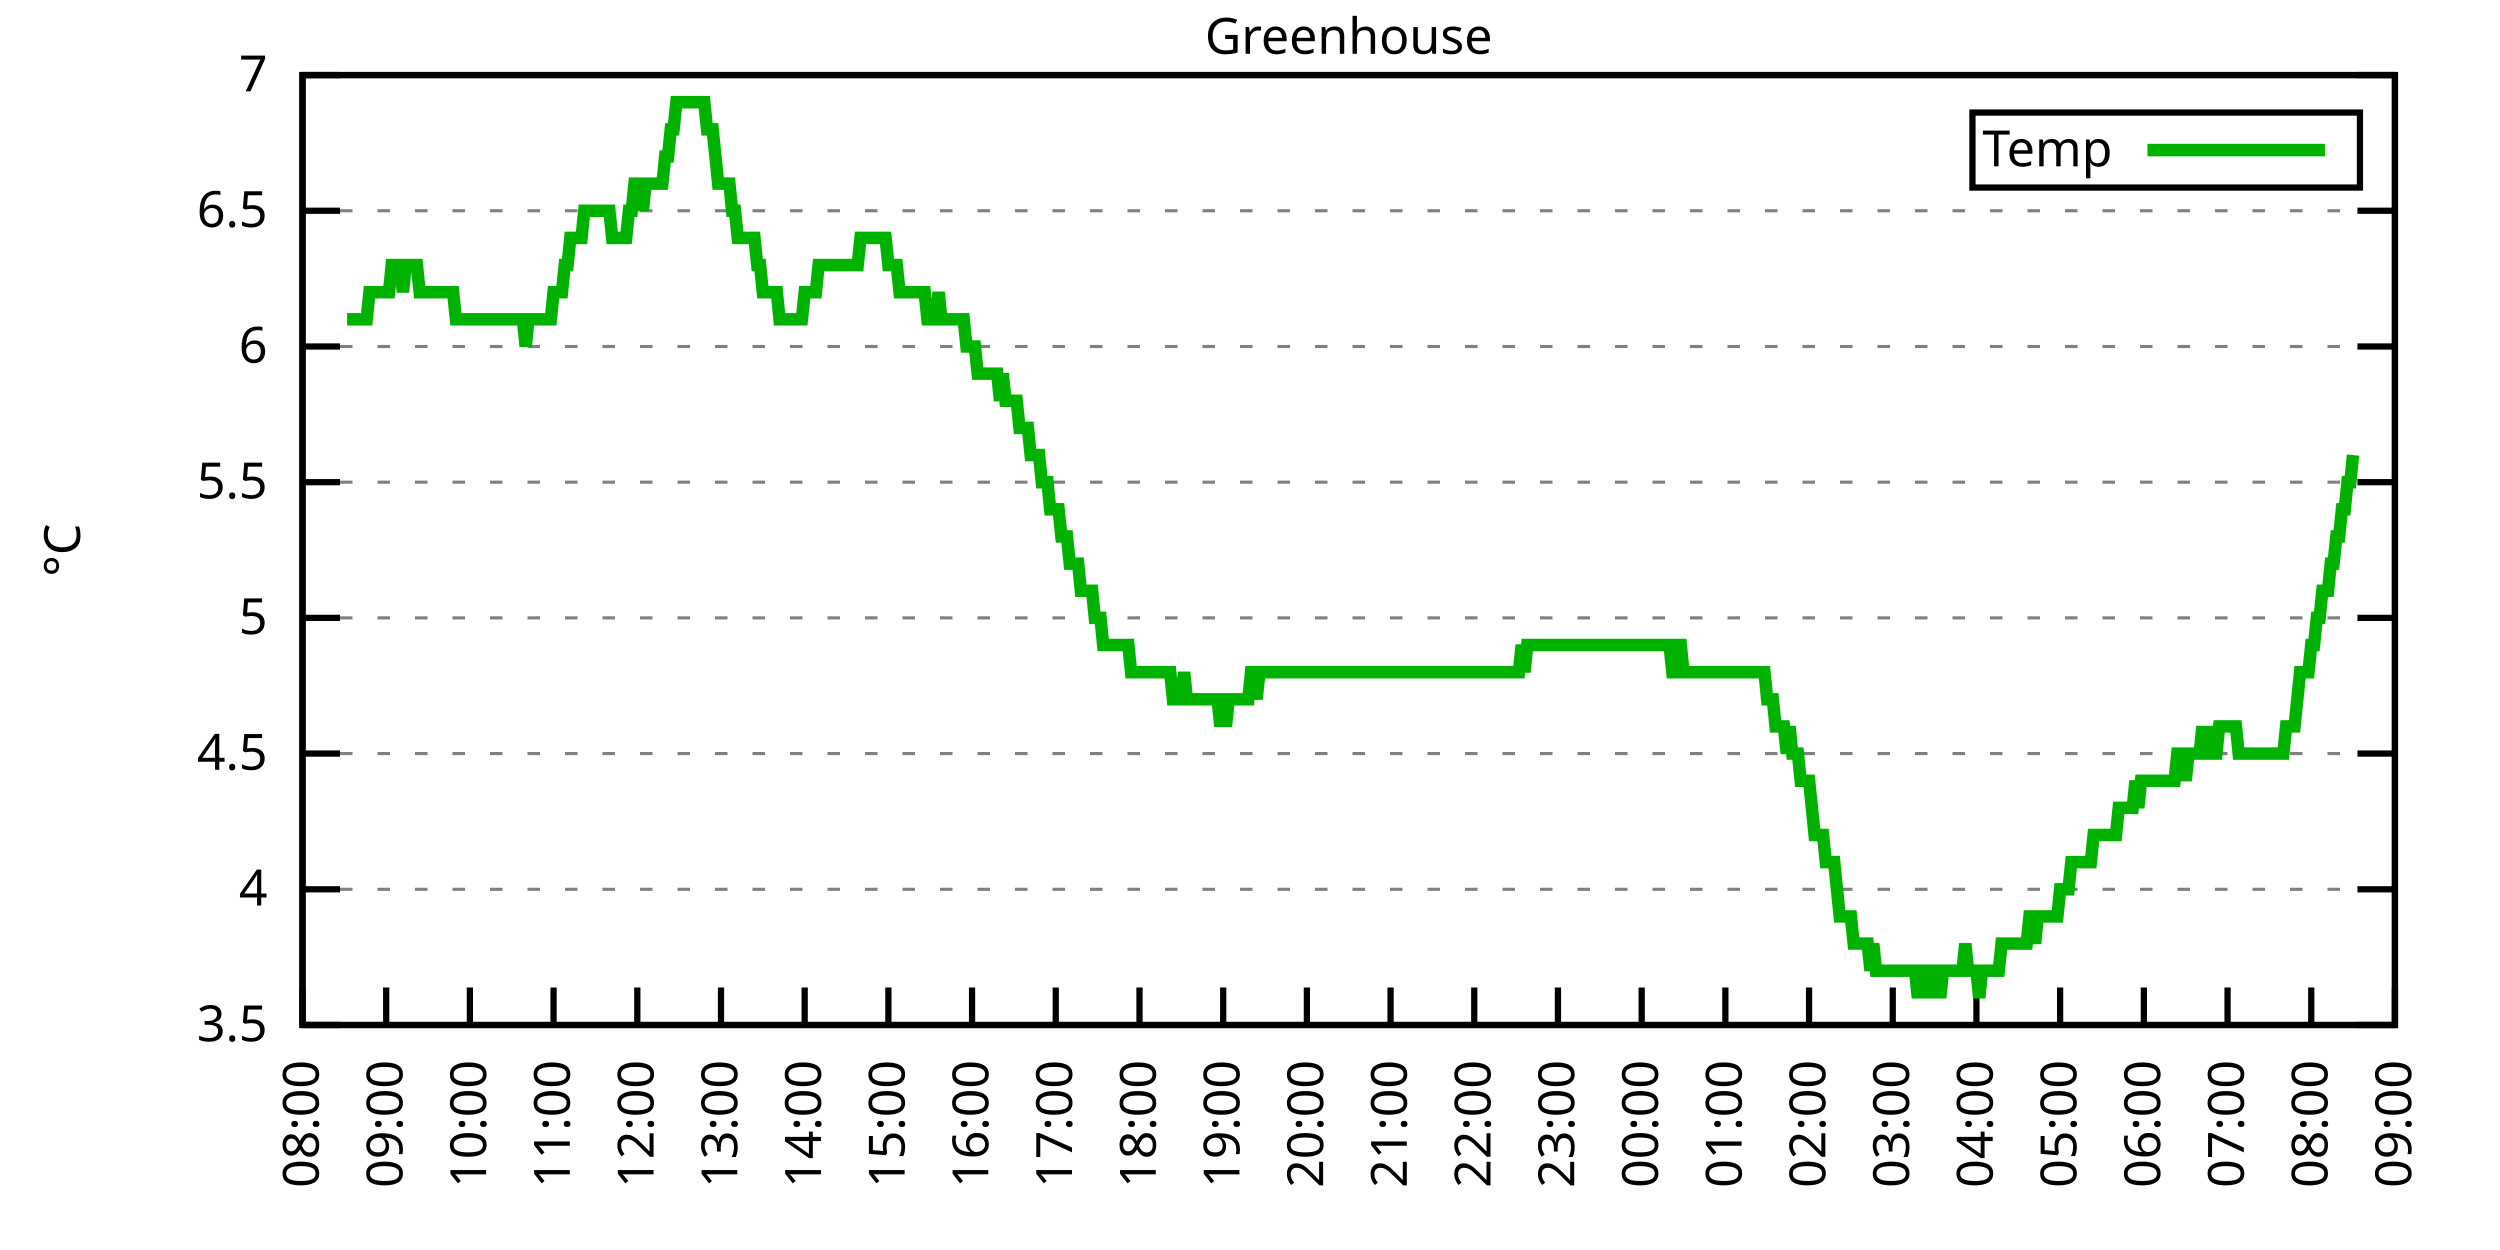
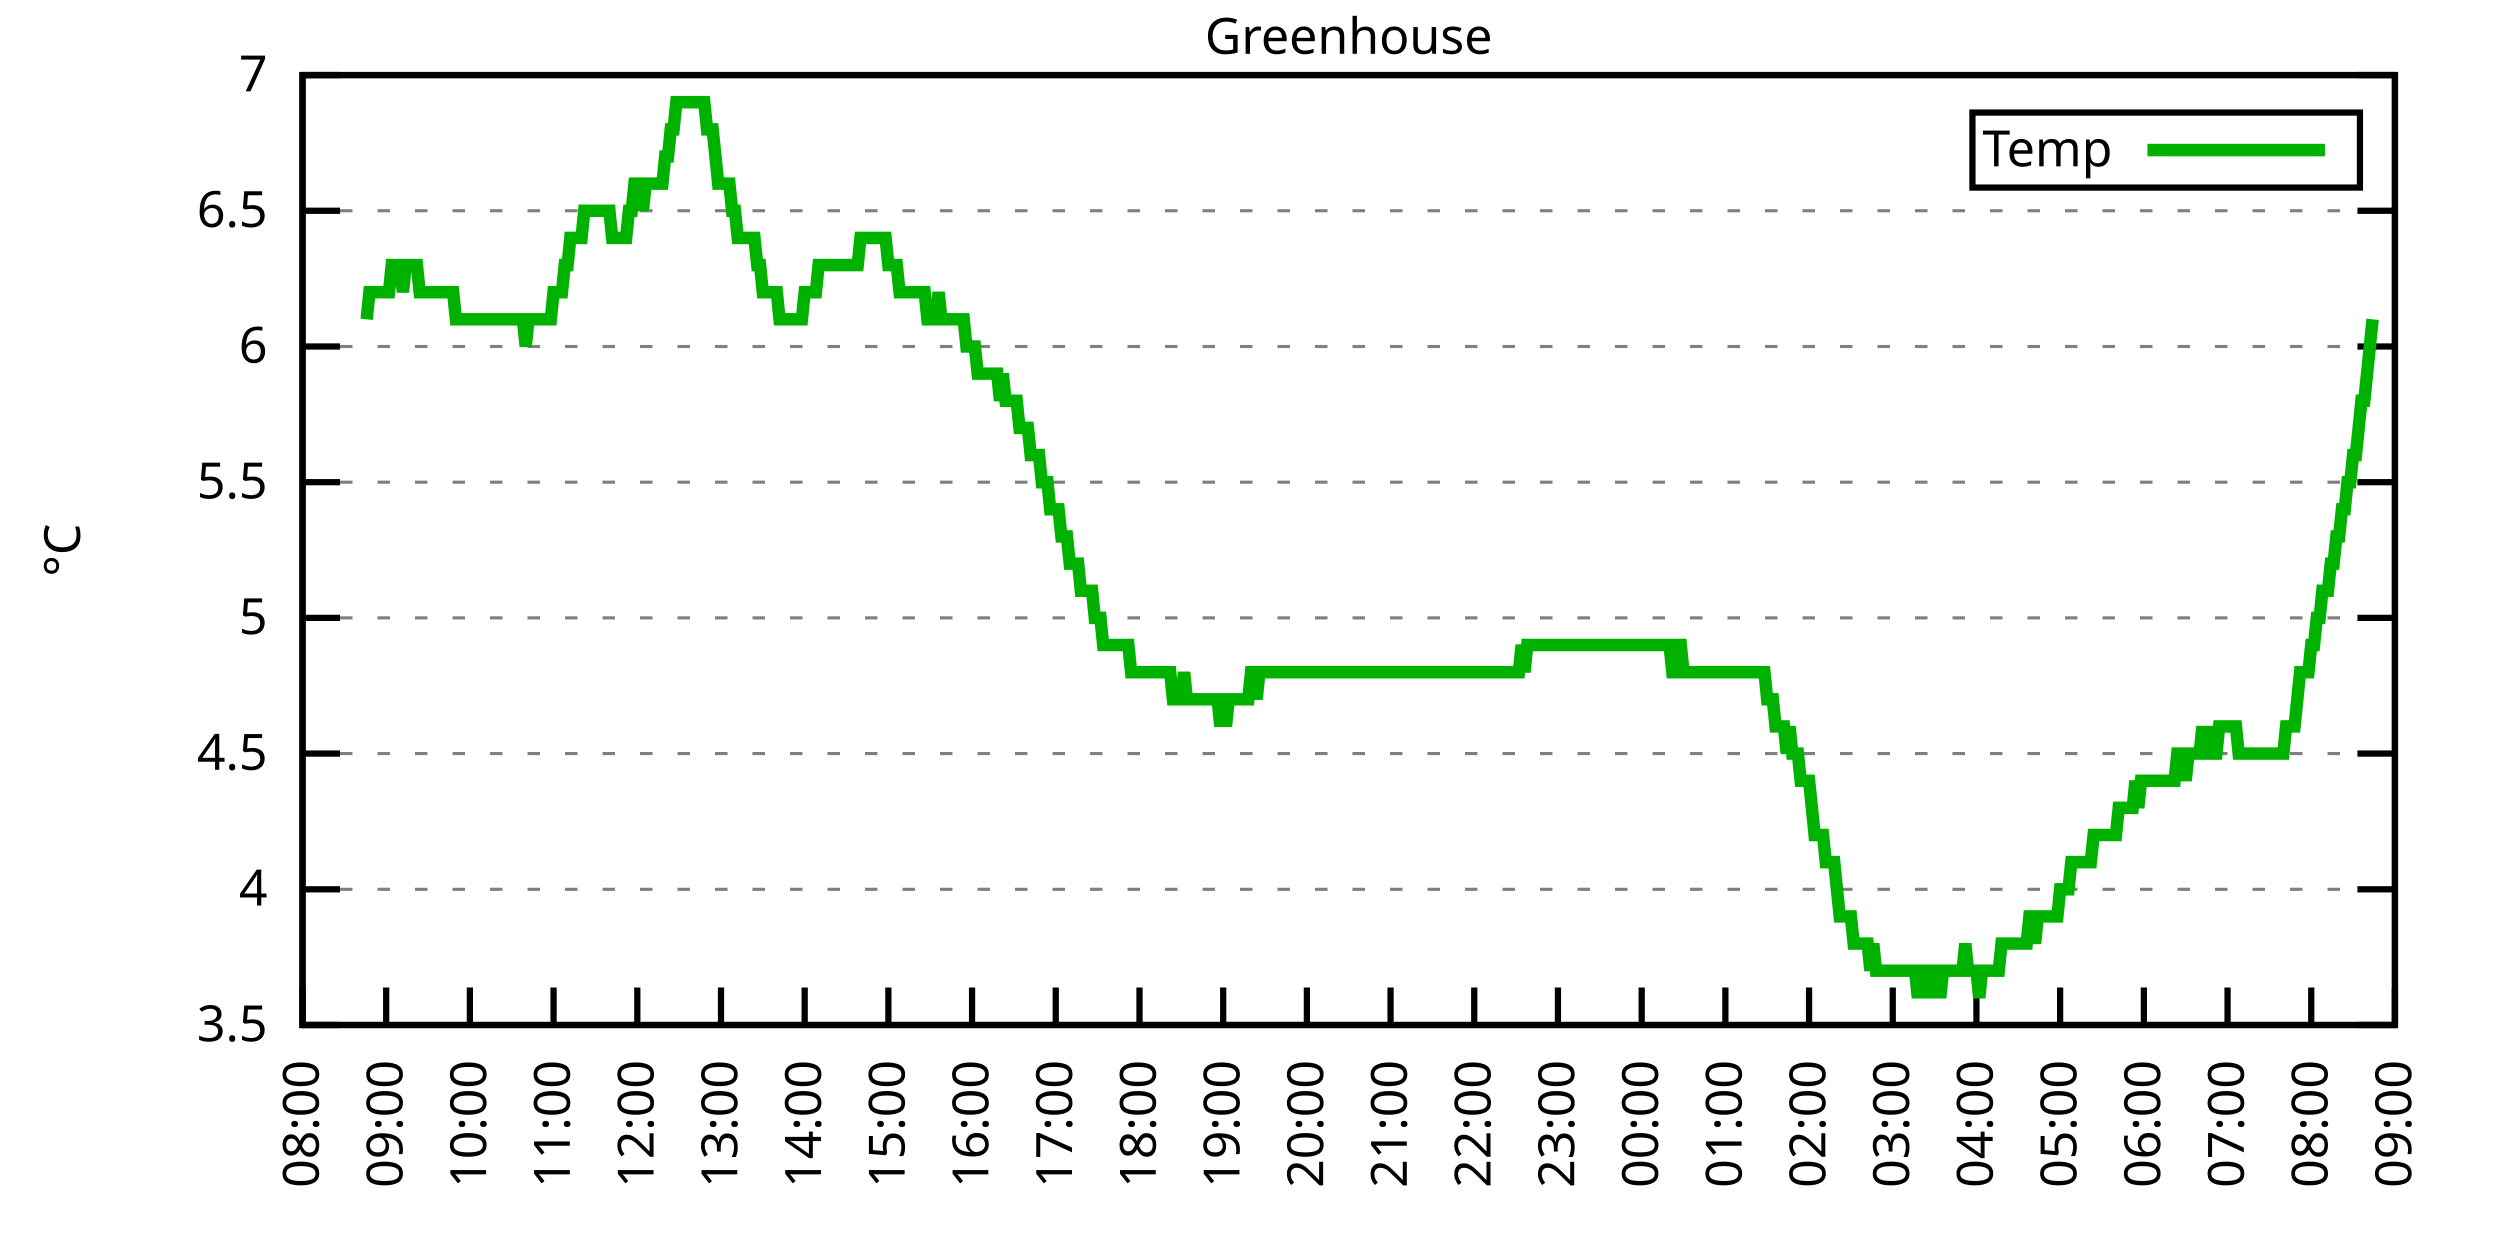
<svg xmlns="http://www.w3.org/2000/svg" xmlns:xlink="http://www.w3.org/1999/xlink" width="400" height="200" viewBox="0 0 400 200">
  <g id="gnuplot_canvas">
    <rect x="0" y="0" width="400" height="200" fill="none" />
    <defs>
      <circle id="gpDot" r="0.5" stroke-width="0.5" stroke="currentColor" />
      <path id="gpPt0" stroke-width="0.333" stroke="currentColor" d="M-1,0 h2 M0,-1 v2" />
      <path id="gpPt1" stroke-width="0.333" stroke="currentColor" d="M-1,-1 L1,1 M1,-1 L-1,1" />
      <path id="gpPt2" stroke-width="0.333" stroke="currentColor" d="M-1,0 L1,0 M0,-1 L0,1 M-1,-1 L1,1 M-1,1 L1,-1" />
      <rect id="gpPt3" stroke-width="0.333" stroke="currentColor" x="-1" y="-1" width="2" height="2" />
      <rect id="gpPt4" stroke-width="0.333" stroke="currentColor" fill="currentColor" x="-1" y="-1" width="2" height="2" />
      <circle id="gpPt5" stroke-width="0.333" stroke="currentColor" cx="0" cy="0" r="1" />
      <use xlink:href="#gpPt5" id="gpPt6" fill="currentColor" stroke="none" />
      <path id="gpPt7" stroke-width="0.333" stroke="currentColor" d="M0,-1.33 L-1.33,0.67 L1.33,0.67 z" />
      <use xlink:href="#gpPt7" id="gpPt8" fill="currentColor" stroke="none" />
      <use xlink:href="#gpPt7" id="gpPt9" stroke="currentColor" transform="rotate(180)" />
      <use xlink:href="#gpPt9" id="gpPt10" fill="currentColor" stroke="none" />
      <use xlink:href="#gpPt3" id="gpPt11" stroke="currentColor" transform="rotate(45)" />
      <use xlink:href="#gpPt11" id="gpPt12" fill="currentColor" stroke="none" />
      <path id="gpPt13" stroke-width="0.333" stroke="currentColor" d="M0,1.330 L1.265,0.411 L0.782,-1.067 L-0.782,-1.076 L-1.265,0.411 z" />
      <use xlink:href="#gpPt13" id="gpPt14" fill="currentColor" stroke="none" />
      <filter id="textbox" filterUnits="objectBoundingBox" x="0" y="0" height="1" width="1">
        <feFlood flood-color="white" flood-opacity="1" result="bgnd" />
        <feComposite in="SourceGraphic" in2="bgnd" operator="atop" />
      </filter>
      <filter id="greybox" filterUnits="objectBoundingBox" x="0" y="0" height="1" width="1">
        <feFlood flood-color="lightgrey" flood-opacity="1" result="grey" />
        <feComposite in="SourceGraphic" in2="grey" operator="atop" />
      </filter>
    </defs>
    <g fill="none" color="white" stroke="currentColor" stroke-width="1.00" stroke-linecap="butt" stroke-linejoin="miter">
</g>
    <g fill="none" color="black" stroke="currentColor" stroke-width="1.00" stroke-linecap="butt" stroke-linejoin="miter">
      <g stroke="none" shape-rendering="crispEdges">
        <polygon fill="rgb(255, 255, 255)" points="48.40,164.00 383.18,164.00 383.18,12.02 48.40,12.02 " />
      </g>
    </g>
    <g fill="none" color="black" stroke="currentColor" stroke-width="1.00" stroke-linecap="butt" stroke-linejoin="miter">
</g>
    <g fill="none" color="black" stroke="black" stroke-width="0.50" stroke-linecap="butt" stroke-linejoin="miter">
</g>
    <g fill="none" color="gray" stroke="currentColor" stroke-width="0.50" stroke-linecap="butt" stroke-linejoin="miter">
      <path stroke="gray" stroke-dasharray="2,4" class="gridline" d="M48.40,164.00 L383.19,164.00  " />
    </g>
    <g fill="none" color="gray" stroke="gray" stroke-width="1.00" stroke-linecap="butt" stroke-linejoin="miter">
</g>
    <g fill="none" color="black" stroke="currentColor" stroke-width="1.00" stroke-linecap="butt" stroke-linejoin="miter">
      <path stroke="black" d="M48.40,164.00 L54.40,164.00 M383.19,164.00 L377.19,164.00  " />
      <g transform="translate(42.80,166.60)" stroke="none" fill="black" font-family="Sans" font-size="8.00" text-anchor="end">
        <text>
          <tspan font-family="Sans"> 3.5</tspan>
        </text>
      </g>
    </g>
    <g fill="none" color="black" stroke="currentColor" stroke-width="1.00" stroke-linecap="butt" stroke-linejoin="miter">
</g>
    <g fill="none" color="black" stroke="black" stroke-width="0.50" stroke-linecap="butt" stroke-linejoin="miter">
</g>
    <g fill="none" color="gray" stroke="currentColor" stroke-width="0.50" stroke-linecap="butt" stroke-linejoin="miter">
      <path stroke="gray" stroke-dasharray="2,4" class="gridline" d="M48.40,142.29 L383.19,142.29  " />
    </g>
    <g fill="none" color="gray" stroke="gray" stroke-width="1.00" stroke-linecap="butt" stroke-linejoin="miter">
</g>
    <g fill="none" color="black" stroke="currentColor" stroke-width="1.00" stroke-linecap="butt" stroke-linejoin="miter">
      <path stroke="black" d="M48.40,142.29 L54.40,142.29 M383.19,142.29 L377.19,142.29  " />
      <g transform="translate(42.80,144.89)" stroke="none" fill="black" font-family="Sans" font-size="8.00" text-anchor="end">
        <text>
          <tspan font-family="Sans"> 4</tspan>
        </text>
      </g>
    </g>
    <g fill="none" color="black" stroke="currentColor" stroke-width="1.00" stroke-linecap="butt" stroke-linejoin="miter">
</g>
    <g fill="none" color="black" stroke="black" stroke-width="0.50" stroke-linecap="butt" stroke-linejoin="miter">
</g>
    <g fill="none" color="gray" stroke="currentColor" stroke-width="0.50" stroke-linecap="butt" stroke-linejoin="miter">
      <path stroke="gray" stroke-dasharray="2,4" class="gridline" d="M48.40,120.57 L383.19,120.57  " />
    </g>
    <g fill="none" color="gray" stroke="gray" stroke-width="1.00" stroke-linecap="butt" stroke-linejoin="miter">
</g>
    <g fill="none" color="black" stroke="currentColor" stroke-width="1.00" stroke-linecap="butt" stroke-linejoin="miter">
      <path stroke="black" d="M48.40,120.57 L54.40,120.57 M383.19,120.57 L377.19,120.57  " />
      <g transform="translate(42.80,123.17)" stroke="none" fill="black" font-family="Sans" font-size="8.00" text-anchor="end">
        <text>
          <tspan font-family="Sans"> 4.5</tspan>
        </text>
      </g>
    </g>
    <g fill="none" color="black" stroke="currentColor" stroke-width="1.00" stroke-linecap="butt" stroke-linejoin="miter">
</g>
    <g fill="none" color="black" stroke="black" stroke-width="0.50" stroke-linecap="butt" stroke-linejoin="miter">
</g>
    <g fill="none" color="gray" stroke="currentColor" stroke-width="0.50" stroke-linecap="butt" stroke-linejoin="miter">
      <path stroke="gray" stroke-dasharray="2,4" class="gridline" d="M48.40,98.86 L383.19,98.86  " />
    </g>
    <g fill="none" color="gray" stroke="gray" stroke-width="1.00" stroke-linecap="butt" stroke-linejoin="miter">
</g>
    <g fill="none" color="black" stroke="currentColor" stroke-width="1.00" stroke-linecap="butt" stroke-linejoin="miter">
      <path stroke="black" d="M48.40,98.86 L54.40,98.86 M383.19,98.86 L377.19,98.86  " />
      <g transform="translate(42.80,101.46)" stroke="none" fill="black" font-family="Sans" font-size="8.00" text-anchor="end">
        <text>
          <tspan font-family="Sans"> 5</tspan>
        </text>
      </g>
    </g>
    <g fill="none" color="black" stroke="currentColor" stroke-width="1.00" stroke-linecap="butt" stroke-linejoin="miter">
</g>
    <g fill="none" color="black" stroke="black" stroke-width="0.50" stroke-linecap="butt" stroke-linejoin="miter">
</g>
    <g fill="none" color="gray" stroke="currentColor" stroke-width="0.50" stroke-linecap="butt" stroke-linejoin="miter">
      <path stroke="gray" stroke-dasharray="2,4" class="gridline" d="M48.40,77.15 L383.19,77.15  " />
    </g>
    <g fill="none" color="gray" stroke="gray" stroke-width="1.00" stroke-linecap="butt" stroke-linejoin="miter">
</g>
    <g fill="none" color="black" stroke="currentColor" stroke-width="1.00" stroke-linecap="butt" stroke-linejoin="miter">
      <path stroke="black" d="M48.40,77.15 L54.40,77.15 M383.19,77.15 L377.19,77.15  " />
      <g transform="translate(42.80,79.75)" stroke="none" fill="black" font-family="Sans" font-size="8.00" text-anchor="end">
        <text>
          <tspan font-family="Sans"> 5.5</tspan>
        </text>
      </g>
    </g>
    <g fill="none" color="black" stroke="currentColor" stroke-width="1.00" stroke-linecap="butt" stroke-linejoin="miter">
</g>
    <g fill="none" color="black" stroke="black" stroke-width="0.50" stroke-linecap="butt" stroke-linejoin="miter">
</g>
    <g fill="none" color="gray" stroke="currentColor" stroke-width="0.50" stroke-linecap="butt" stroke-linejoin="miter">
      <path stroke="gray" stroke-dasharray="2,4" class="gridline" d="M48.40,55.44 L383.19,55.44  " />
    </g>
    <g fill="none" color="gray" stroke="gray" stroke-width="1.00" stroke-linecap="butt" stroke-linejoin="miter">
</g>
    <g fill="none" color="black" stroke="currentColor" stroke-width="1.00" stroke-linecap="butt" stroke-linejoin="miter">
      <path stroke="black" d="M48.40,55.44 L54.40,55.44 M383.19,55.44 L377.19,55.44  " />
      <g transform="translate(42.80,58.04)" stroke="none" fill="black" font-family="Sans" font-size="8.00" text-anchor="end">
        <text>
          <tspan font-family="Sans"> 6</tspan>
        </text>
      </g>
    </g>
    <g fill="none" color="black" stroke="currentColor" stroke-width="1.00" stroke-linecap="butt" stroke-linejoin="miter">
</g>
    <g fill="none" color="black" stroke="black" stroke-width="0.50" stroke-linecap="butt" stroke-linejoin="miter">
</g>
    <g fill="none" color="gray" stroke="currentColor" stroke-width="0.50" stroke-linecap="butt" stroke-linejoin="miter">
      <path stroke="gray" stroke-dasharray="2,4" class="gridline" d="M48.40,33.72 L383.19,33.72  " />
    </g>
    <g fill="none" color="gray" stroke="gray" stroke-width="1.00" stroke-linecap="butt" stroke-linejoin="miter">
</g>
    <g fill="none" color="black" stroke="currentColor" stroke-width="1.00" stroke-linecap="butt" stroke-linejoin="miter">
      <path stroke="black" d="M48.40,33.72 L54.40,33.72 M383.19,33.72 L377.19,33.72  " />
      <g transform="translate(42.80,36.32)" stroke="none" fill="black" font-family="Sans" font-size="8.00" text-anchor="end">
        <text>
          <tspan font-family="Sans"> 6.5</tspan>
        </text>
      </g>
    </g>
    <g fill="none" color="black" stroke="currentColor" stroke-width="1.00" stroke-linecap="butt" stroke-linejoin="miter">
</g>
    <g fill="none" color="black" stroke="black" stroke-width="0.50" stroke-linecap="butt" stroke-linejoin="miter">
</g>
    <g fill="none" color="gray" stroke="currentColor" stroke-width="0.50" stroke-linecap="butt" stroke-linejoin="miter">
      <path stroke="gray" stroke-dasharray="2,4" class="gridline" d="M48.40,12.01 L383.19,12.01  " />
    </g>
    <g fill="none" color="gray" stroke="gray" stroke-width="1.00" stroke-linecap="butt" stroke-linejoin="miter">
</g>
    <g fill="none" color="black" stroke="currentColor" stroke-width="1.00" stroke-linecap="butt" stroke-linejoin="miter">
      <path stroke="black" d="M48.40,12.01 L54.40,12.01 M383.19,12.01 L377.19,12.01  " />
      <g transform="translate(42.80,14.61)" stroke="none" fill="black" font-family="Sans" font-size="8.00" text-anchor="end">
        <text>
          <tspan font-family="Sans"> 7</tspan>
        </text>
      </g>
    </g>
    <g fill="none" color="black" stroke="currentColor" stroke-width="1.00" stroke-linecap="butt" stroke-linejoin="miter">
      <path stroke="black" d="M48.40,164.00 L48.40,158.00  " />
      <g transform="translate(51.00,169.60) rotate(270.00)" stroke="none" fill="black" font-family="Sans" font-size="8.00" text-anchor="end">
        <text>
          <tspan font-family="Sans">08:00</tspan>
        </text>
      </g>
    </g>
    <g fill="none" color="black" stroke="currentColor" stroke-width="1.00" stroke-linecap="butt" stroke-linejoin="miter">
      <path stroke="black" d="M61.79,164.00 L61.79,158.00  " />
      <g transform="translate(64.39,169.60) rotate(270.00)" stroke="none" fill="black" font-family="Sans" font-size="8.00" text-anchor="end">
        <text>
          <tspan font-family="Sans">09:00</tspan>
        </text>
      </g>
    </g>
    <g fill="none" color="black" stroke="currentColor" stroke-width="1.00" stroke-linecap="butt" stroke-linejoin="miter">
      <path stroke="black" d="M75.18,164.00 L75.18,158.00  " />
      <g transform="translate(77.78,169.60) rotate(270.00)" stroke="none" fill="black" font-family="Sans" font-size="8.00" text-anchor="end">
        <text>
          <tspan font-family="Sans">10:00</tspan>
        </text>
      </g>
    </g>
    <g fill="none" color="black" stroke="currentColor" stroke-width="1.00" stroke-linecap="butt" stroke-linejoin="miter">
      <path stroke="black" d="M88.57,164.00 L88.57,158.00  " />
      <g transform="translate(91.17,169.60) rotate(270.00)" stroke="none" fill="black" font-family="Sans" font-size="8.00" text-anchor="end">
        <text>
          <tspan font-family="Sans">11:00</tspan>
        </text>
      </g>
    </g>
    <g fill="none" color="black" stroke="currentColor" stroke-width="1.00" stroke-linecap="butt" stroke-linejoin="miter">
      <path stroke="black" d="M101.97,164.00 L101.97,158.00  " />
      <g transform="translate(104.57,169.60) rotate(270.00)" stroke="none" fill="black" font-family="Sans" font-size="8.00" text-anchor="end">
        <text>
          <tspan font-family="Sans">12:00</tspan>
        </text>
      </g>
    </g>
    <g fill="none" color="black" stroke="currentColor" stroke-width="1.00" stroke-linecap="butt" stroke-linejoin="miter">
      <path stroke="black" d="M115.36,164.00 L115.36,158.00  " />
      <g transform="translate(117.96,169.60) rotate(270.00)" stroke="none" fill="black" font-family="Sans" font-size="8.00" text-anchor="end">
        <text>
          <tspan font-family="Sans">13:00</tspan>
        </text>
      </g>
    </g>
    <g fill="none" color="black" stroke="currentColor" stroke-width="1.00" stroke-linecap="butt" stroke-linejoin="miter">
      <path stroke="black" d="M128.75,164.00 L128.75,158.00  " />
      <g transform="translate(131.35,169.60) rotate(270.00)" stroke="none" fill="black" font-family="Sans" font-size="8.00" text-anchor="end">
        <text>
          <tspan font-family="Sans">14:00</tspan>
        </text>
      </g>
    </g>
    <g fill="none" color="black" stroke="currentColor" stroke-width="1.00" stroke-linecap="butt" stroke-linejoin="miter">
      <path stroke="black" d="M142.14,164.00 L142.14,158.00  " />
      <g transform="translate(144.74,169.60) rotate(270.00)" stroke="none" fill="black" font-family="Sans" font-size="8.00" text-anchor="end">
        <text>
          <tspan font-family="Sans">15:00</tspan>
        </text>
      </g>
    </g>
    <g fill="none" color="black" stroke="currentColor" stroke-width="1.00" stroke-linecap="butt" stroke-linejoin="miter">
      <path stroke="black" d="M155.53,164.00 L155.53,158.00  " />
      <g transform="translate(158.13,169.60) rotate(270.00)" stroke="none" fill="black" font-family="Sans" font-size="8.00" text-anchor="end">
        <text>
          <tspan font-family="Sans">16:00</tspan>
        </text>
      </g>
    </g>
    <g fill="none" color="black" stroke="currentColor" stroke-width="1.00" stroke-linecap="butt" stroke-linejoin="miter">
      <path stroke="black" d="M168.92,164.00 L168.92,158.00  " />
      <g transform="translate(171.52,169.60) rotate(270.00)" stroke="none" fill="black" font-family="Sans" font-size="8.00" text-anchor="end">
        <text>
          <tspan font-family="Sans">17:00</tspan>
        </text>
      </g>
    </g>
    <g fill="none" color="black" stroke="currentColor" stroke-width="1.00" stroke-linecap="butt" stroke-linejoin="miter">
      <path stroke="black" d="M182.32,164.00 L182.32,158.00  " />
      <g transform="translate(184.92,169.60) rotate(270.00)" stroke="none" fill="black" font-family="Sans" font-size="8.00" text-anchor="end">
        <text>
          <tspan font-family="Sans">18:00</tspan>
        </text>
      </g>
    </g>
    <g fill="none" color="black" stroke="currentColor" stroke-width="1.00" stroke-linecap="butt" stroke-linejoin="miter">
      <path stroke="black" d="M195.71,164.00 L195.71,158.00  " />
      <g transform="translate(198.31,169.60) rotate(270.00)" stroke="none" fill="black" font-family="Sans" font-size="8.00" text-anchor="end">
        <text>
          <tspan font-family="Sans">19:00</tspan>
        </text>
      </g>
    </g>
    <g fill="none" color="black" stroke="currentColor" stroke-width="1.00" stroke-linecap="butt" stroke-linejoin="miter">
      <path stroke="black" d="M209.10,164.00 L209.10,158.00  " />
      <g transform="translate(211.70,169.60) rotate(270.00)" stroke="none" fill="black" font-family="Sans" font-size="8.00" text-anchor="end">
        <text>
          <tspan font-family="Sans">20:00</tspan>
        </text>
      </g>
    </g>
    <g fill="none" color="black" stroke="currentColor" stroke-width="1.00" stroke-linecap="butt" stroke-linejoin="miter">
      <path stroke="black" d="M222.49,164.00 L222.49,158.00  " />
      <g transform="translate(225.09,169.60) rotate(270.00)" stroke="none" fill="black" font-family="Sans" font-size="8.00" text-anchor="end">
        <text>
          <tspan font-family="Sans">21:00</tspan>
        </text>
      </g>
    </g>
    <g fill="none" color="black" stroke="currentColor" stroke-width="1.00" stroke-linecap="butt" stroke-linejoin="miter">
      <path stroke="black" d="M235.88,164.00 L235.88,158.00  " />
      <g transform="translate(238.48,169.60) rotate(270.00)" stroke="none" fill="black" font-family="Sans" font-size="8.00" text-anchor="end">
        <text>
          <tspan font-family="Sans">22:00</tspan>
        </text>
      </g>
    </g>
    <g fill="none" color="black" stroke="currentColor" stroke-width="1.00" stroke-linecap="butt" stroke-linejoin="miter">
      <path stroke="black" d="M249.27,164.00 L249.27,158.00  " />
      <g transform="translate(251.87,169.60) rotate(270.00)" stroke="none" fill="black" font-family="Sans" font-size="8.00" text-anchor="end">
        <text>
          <tspan font-family="Sans">23:00</tspan>
        </text>
      </g>
    </g>
    <g fill="none" color="black" stroke="currentColor" stroke-width="1.00" stroke-linecap="butt" stroke-linejoin="miter">
      <path stroke="black" d="M262.67,164.00 L262.67,158.00  " />
      <g transform="translate(265.27,169.60) rotate(270.00)" stroke="none" fill="black" font-family="Sans" font-size="8.00" text-anchor="end">
        <text>
          <tspan font-family="Sans">00:00</tspan>
        </text>
      </g>
    </g>
    <g fill="none" color="black" stroke="currentColor" stroke-width="1.00" stroke-linecap="butt" stroke-linejoin="miter">
      <path stroke="black" d="M276.06,164.00 L276.06,158.00  " />
      <g transform="translate(278.66,169.60) rotate(270.00)" stroke="none" fill="black" font-family="Sans" font-size="8.00" text-anchor="end">
        <text>
          <tspan font-family="Sans">01:00</tspan>
        </text>
      </g>
    </g>
    <g fill="none" color="black" stroke="currentColor" stroke-width="1.00" stroke-linecap="butt" stroke-linejoin="miter">
      <path stroke="black" d="M289.45,164.00 L289.45,158.00  " />
      <g transform="translate(292.05,169.60) rotate(270.00)" stroke="none" fill="black" font-family="Sans" font-size="8.00" text-anchor="end">
        <text>
          <tspan font-family="Sans">02:00</tspan>
        </text>
      </g>
    </g>
    <g fill="none" color="black" stroke="currentColor" stroke-width="1.00" stroke-linecap="butt" stroke-linejoin="miter">
      <path stroke="black" d="M302.84,164.00 L302.84,158.00  " />
      <g transform="translate(305.44,169.60) rotate(270.00)" stroke="none" fill="black" font-family="Sans" font-size="8.00" text-anchor="end">
        <text>
          <tspan font-family="Sans">03:00</tspan>
        </text>
      </g>
    </g>
    <g fill="none" color="black" stroke="currentColor" stroke-width="1.00" stroke-linecap="butt" stroke-linejoin="miter">
      <path stroke="black" d="M316.23,164.00 L316.23,158.00  " />
      <g transform="translate(318.83,169.60) rotate(270.00)" stroke="none" fill="black" font-family="Sans" font-size="8.00" text-anchor="end">
        <text>
          <tspan font-family="Sans">04:00</tspan>
        </text>
      </g>
    </g>
    <g fill="none" color="black" stroke="currentColor" stroke-width="1.00" stroke-linecap="butt" stroke-linejoin="miter">
      <path stroke="black" d="M329.62,164.00 L329.62,158.00  " />
      <g transform="translate(332.22,169.60) rotate(270.00)" stroke="none" fill="black" font-family="Sans" font-size="8.00" text-anchor="end">
        <text>
          <tspan font-family="Sans">05:00</tspan>
        </text>
      </g>
    </g>
    <g fill="none" color="black" stroke="currentColor" stroke-width="1.00" stroke-linecap="butt" stroke-linejoin="miter">
      <path stroke="black" d="M343.02,164.00 L343.02,158.00  " />
      <g transform="translate(345.62,169.60) rotate(270.00)" stroke="none" fill="black" font-family="Sans" font-size="8.00" text-anchor="end">
        <text>
          <tspan font-family="Sans">06:00</tspan>
        </text>
      </g>
    </g>
    <g fill="none" color="black" stroke="currentColor" stroke-width="1.00" stroke-linecap="butt" stroke-linejoin="miter">
      <path stroke="black" d="M356.41,164.00 L356.41,158.00  " />
      <g transform="translate(359.01,169.60) rotate(270.00)" stroke="none" fill="black" font-family="Sans" font-size="8.00" text-anchor="end">
        <text>
          <tspan font-family="Sans">07:00</tspan>
        </text>
      </g>
    </g>
    <g fill="none" color="black" stroke="currentColor" stroke-width="1.00" stroke-linecap="butt" stroke-linejoin="miter">
      <path stroke="black" d="M369.80,164.00 L369.80,158.00  " />
      <g transform="translate(372.40,169.60) rotate(270.00)" stroke="none" fill="black" font-family="Sans" font-size="8.00" text-anchor="end">
        <text>
          <tspan font-family="Sans">08:00</tspan>
        </text>
      </g>
    </g>
    <g fill="none" color="black" stroke="currentColor" stroke-width="1.00" stroke-linecap="butt" stroke-linejoin="miter">
      <path stroke="black" d="M383.19,164.00 L383.19,158.00  " />
      <g transform="translate(385.79,169.60) rotate(270.00)" stroke="none" fill="black" font-family="Sans" font-size="8.00" text-anchor="end">
        <text>
          <tspan font-family="Sans">09:00</tspan>
        </text>
      </g>
    </g>
    <g fill="none" color="black" stroke="currentColor" stroke-width="1.00" stroke-linecap="butt" stroke-linejoin="miter">
</g>
    <g fill="none" color="black" stroke="currentColor" stroke-width="1.00" stroke-linecap="butt" stroke-linejoin="miter">
      <path stroke="black" d="M48.40,12.01 L48.40,164.00 L383.19,164.00 L383.19,12.01 L48.40,12.01 Z  " />
    </g>
    <g fill="none" color="black" stroke="currentColor" stroke-width="1.00" stroke-linecap="butt" stroke-linejoin="miter">
</g>
    <g fill="none" color="black" stroke="currentColor" stroke-width="1.00" stroke-linecap="butt" stroke-linejoin="miter">
      <path stroke="black" d="M315.59,30.01 L315.59,18.01 L377.59,18.01 L377.59,30.01 L315.59,30.01 Z  " />
    </g>
    <g id="Greenhouse_plot_1">
      <g fill="none" color="white" stroke="black" stroke-width="2.00" stroke-linecap="butt" stroke-linejoin="miter">
</g>
      <g fill="none" color="black" stroke="currentColor" stroke-width="2.00" stroke-linecap="butt" stroke-linejoin="miter">
        <g transform="translate(337.99,26.61)" stroke="none" fill="black" font-family="Sans" font-size="8.00" text-anchor="end">
          <text>
            <tspan font-family="Sans">Temp</tspan>
          </text>
        </g>
      </g>
      <g fill="none" color="black" stroke="currentColor" stroke-width="2.00" stroke-linecap="butt" stroke-linejoin="miter">
-         <path stroke="rgb(  0, 178,   0)" d="M343.59,24.01 L371.99,24.01 M55.54,51.09 L55.99,51.09 L56.43,51.09 L56.88,51.09 L57.33,51.09 L57.77,51.09   L58.22,51.09 L58.67,51.09 L59.11,46.75 L59.56,46.75 L60.01,46.75 L60.45,46.75 L60.90,46.75 L61.35,46.75   L61.79,46.75 L62.24,46.75 L62.68,42.41 L63.13,42.41 L63.58,42.41 L64.02,42.41 L64.47,46.75 L64.92,42.41   L65.36,42.41 L65.81,42.41 L66.26,42.41 L66.70,42.41 L67.15,46.75 L67.59,46.75 L68.04,46.75 L68.49,46.75   L68.93,46.75 L69.38,46.75 L69.83,46.75 L70.27,46.75 L70.72,46.75 L71.17,46.75 L71.61,46.75 L72.06,46.75   L72.50,46.75 L72.95,51.09 L73.40,51.09 L73.84,51.09 L74.29,51.09 L74.74,51.09 L75.18,51.09 L75.63,51.09   L76.08,51.09 L76.52,51.09 L76.97,51.09 L77.42,51.09 L77.86,51.09 L78.31,51.09 L78.75,51.09 L79.20,51.09   L79.65,51.09 L80.09,51.09 L80.54,51.09 L80.99,51.09 L81.43,51.09 L81.88,51.09 L82.33,51.09 L82.77,51.09   L83.22,51.09 L83.66,51.09 L84.11,55.44 L84.56,51.09 L85.00,51.09 L85.45,51.09 L85.90,51.09 L86.34,51.09   L86.79,51.09 L87.24,51.09 L87.68,51.09 L88.13,51.09 L88.57,46.75 L89.02,46.75 L89.47,46.75 L89.91,46.75   L90.36,42.41 L90.81,42.41 L91.25,38.07 L91.70,38.07 L92.15,38.07 L92.59,38.07 L93.04,38.07 L93.49,33.72   L93.93,33.72 L94.38,33.72 L94.82,33.72 L95.27,33.72 L95.72,33.72 L96.16,33.72 L96.61,33.72 L97.06,33.72   L97.50,33.72 L97.95,38.07 L98.40,38.07 L98.84,38.07 L99.29,38.07 L99.73,38.07 L100.18,38.07 L100.63,33.72   L101.07,33.72 L101.52,29.38 L101.97,29.38 L102.41,29.38 L102.86,33.72 L103.31,29.38 L103.75,29.38 L104.20,29.38   L104.64,29.38 L105.09,29.38 L105.54,29.38 L105.98,29.38 L106.43,25.04 L106.88,25.04 L107.32,20.70 L107.77,20.70   L108.22,16.35 L108.66,16.35 L109.11,16.35 L109.55,16.35 L110.00,16.35 L110.45,16.35 L110.89,16.35 L111.34,16.35   L111.79,16.35 L112.23,16.35 L112.68,16.35 L113.13,20.70 L113.57,20.70 L114.02,20.70 L114.47,25.04 L114.91,29.38   L115.36,29.38 L115.80,29.38 L116.25,29.38 L116.70,29.38 L117.14,33.72 L117.59,33.72 L118.04,38.07 L118.48,38.07   L118.93,38.07 L119.38,38.07 L119.82,38.07 L120.27,38.07 L120.71,38.07 L121.16,42.41 L121.61,42.41 L122.05,46.75   L122.50,46.75 L122.95,46.75 L123.39,46.75 L123.84,46.75 L124.29,46.75 L124.73,51.09 L125.18,51.09 L125.62,51.09   L126.07,51.09 L126.52,51.09 L126.96,51.09 L127.41,51.09 L127.86,51.09 L128.30,51.09 L128.75,46.75 L129.20,46.75   L129.64,46.75 L130.09,46.75 L130.54,46.75 L130.98,42.41 L131.43,42.41 L131.87,42.41 L132.32,42.41 L132.77,42.41   L133.21,42.41 L133.66,42.41 L134.11,42.41 L134.55,42.41 L135.00,42.41 L135.45,42.41 L135.89,42.41 L136.34,42.41   L136.78,42.41 L137.23,42.41 L137.68,38.07 L138.12,38.07 L138.57,38.07 L139.02,38.07 L139.46,38.07 L139.91,38.07   L140.36,38.07 L140.80,38.07 L141.25,38.07 L141.69,38.07 L142.14,42.41 L142.59,42.41 L143.03,42.41 L143.48,42.41   L143.93,46.75 L144.37,46.75 L144.82,46.75 L145.27,46.75 L145.71,46.75 L146.16,46.75 L146.61,46.75 L147.05,46.75   L147.50,46.75 L147.94,46.75 L148.39,51.09 L148.84,51.09 L149.28,51.09 L149.73,51.09 L150.18,46.75 L150.62,51.09   L151.07,51.09 L151.52,51.09 L151.96,51.09 L152.41,51.09 L152.85,51.09 L153.30,51.09 L153.75,51.09 L154.19,51.09   L154.64,55.44 L155.09,55.44 L155.53,55.44 L155.98,55.44 L156.43,59.78 L156.87,59.78 L157.32,59.78 L157.76,59.78   L158.21,59.78 L158.66,59.78 L159.10,59.78 L159.55,59.78 L160.00,64.12 L160.44,59.78 L160.89,64.12 L161.34,64.12   L161.78,64.12 L162.23,64.12 L162.67,64.12 L163.12,68.46 L163.57,68.46 L164.01,68.46 L164.46,68.46 L164.91,72.81   L165.35,72.81 L165.80,72.81 L166.25,72.81 L166.69,77.15 L167.14,77.15 L167.59,77.15 L168.03,81.49 L168.48,81.49   L168.92,81.49 L169.37,81.49 L169.82,85.83 L170.26,85.83 L170.71,85.83 L171.16,90.18 L171.60,90.18 L172.05,90.18   L172.50,90.18 L172.94,94.52 L173.39,94.52 L173.83,94.52 L174.28,94.52 L174.73,94.52 L175.17,98.86 L175.62,98.86   L176.07,98.86 L176.51,103.20 L176.96,103.20 L177.41,103.20 L177.85,103.20 L178.30,103.20 L178.74,103.20 L179.19,103.20   L179.64,103.20 L180.08,103.20 L180.53,103.20 L180.98,107.55 L181.42,107.55 L181.87,107.55 L182.32,107.55 L182.76,107.55   L183.21,107.55 L183.66,107.55 L184.10,107.55 L184.55,107.55 L184.99,107.55 L185.44,107.55 L185.89,107.55 L186.33,107.55   L186.78,107.55 L187.23,107.55 L187.67,111.89 L188.12,111.89 L188.57,111.89 L189.01,111.89 L189.46,107.55 L189.90,111.89   L190.35,111.89 L190.80,111.89 L191.24,111.89 L191.69,111.89 L192.14,111.89 L192.58,111.89 L193.03,111.89 L193.48,111.89   L193.92,111.89 L194.37,111.89 L194.81,111.89 L195.26,116.23 L195.71,111.89 L196.15,116.23 L196.60,111.89 L197.05,111.89   L197.49,111.89 L197.94,111.89 L198.39,111.89 L198.83,111.89 L199.28,111.89 L199.73,111.89 L200.17,107.55 L200.62,107.55   L201.06,111.89 L201.51,107.55 L201.96,107.55 L202.40,107.55 L202.85,107.55 L203.30,107.55 L203.74,107.55 L204.19,107.55   L204.64,107.55 L205.08,107.55 L205.53,107.55 L205.97,107.55 L206.42,107.55 L206.87,107.55 L207.31,107.55 L207.76,107.55   L208.21,107.55 L208.65,107.55 L209.10,107.55 L209.55,107.55 L209.99,107.55 L210.44,107.55 L210.88,107.55 L211.33,107.55   L211.78,107.55 L212.22,107.55 L212.67,107.55 L213.12,107.55 L213.56,107.55 L214.01,107.55 L214.46,107.55 L214.90,107.55   L215.35,107.55 L215.80,107.55 L216.24,107.55 L216.69,107.55 L217.13,107.55 L217.58,107.55 L218.03,107.55 L218.47,107.55   L218.92,107.55 L219.37,107.55 L219.81,107.55 L220.26,107.55 L220.71,107.55 L221.15,107.55 L221.60,107.55 L222.04,107.55   L222.49,107.55 L222.94,107.55 L223.38,107.55 L223.83,107.55 L224.28,107.55 L224.72,107.55 L225.17,107.55 L225.62,107.55   L226.06,107.55 L226.51,107.55 L226.95,107.55 L227.40,107.55 L227.85,107.55 L228.29,107.55 L228.74,107.55 L229.19,107.55   L229.63,107.55 L230.08,107.55 L230.53,107.55 L230.97,107.55 L231.42,107.55 L231.86,107.55 L232.31,107.55 L232.76,107.55   L233.20,107.55 L233.65,107.55 L234.10,107.55 L234.54,107.55 L234.99,107.55 L235.44,107.55 L235.88,107.55 L236.33,107.55   L236.78,107.55 L237.22,107.55 L237.67,107.55 L238.11,107.55 L238.56,107.55 L239.01,107.55 L239.45,107.55 L239.90,107.55   L240.35,107.55 L240.79,107.55 L241.24,107.55 L241.69,107.55 L242.13,107.55 L242.58,107.55 L243.02,107.55 L243.47,103.20   L243.92,107.55 L244.36,103.20 L244.81,103.20 L245.26,103.20 L245.70,103.20 L246.15,103.20 L246.60,103.20 L247.04,103.20   L247.49,103.20 L247.93,103.20 L248.38,103.20 L248.83,103.20 L249.27,103.20 L249.72,103.20 L250.17,103.20 L250.61,103.20   L251.06,103.20 L251.51,103.20 L251.95,103.20 L252.40,103.20 L252.85,103.20 L253.29,103.20 L253.74,103.20 L254.18,103.20   L254.63,103.20 L255.08,103.20 L255.52,103.20 L255.97,103.20 L256.42,103.20 L256.86,103.20 L257.31,103.20 L257.76,103.20   L258.20,103.20 L258.65,103.20 L259.09,103.20 L259.54,103.20 L259.99,103.20 L260.43,103.20 L260.88,103.20 L261.33,103.20   L261.77,103.20 L262.22,103.20 L262.67,103.20 L263.11,103.20 L263.56,103.20 L264.00,103.20 L264.45,103.20 L264.90,103.20   L265.34,103.20 L265.79,103.20 L266.24,103.20 L266.68,103.20 L267.13,103.20 L267.58,107.55 L268.02,107.55 L268.47,103.20   L268.92,103.20 L269.36,107.55 L269.81,107.55 L270.25,107.55 L270.70,107.55 L271.15,107.55 L271.59,107.55 L272.04,107.55   L272.49,107.55 L272.93,107.55 L273.38,107.55 L273.83,107.55 L274.27,107.55 L274.72,107.55 L275.16,107.55 L275.61,107.55   L276.06,107.55 L276.50,107.55 L276.95,107.55 L277.40,107.55 L277.84,107.55 L278.29,107.55 L278.74,107.55 L279.18,107.55   L279.63,107.55 L280.07,107.55 L280.52,107.55 L280.97,107.55 L281.41,107.55 L281.86,107.55 L282.31,107.55 L282.75,111.89   L283.20,111.89 L283.65,111.89 L284.09,116.23 L284.54,116.23 L284.98,116.23 L285.43,116.23 L285.88,120.57 L286.32,116.23   L286.77,120.57 L287.22,120.57 L287.66,120.57 L288.11,124.92 L288.56,124.92 L289.00,124.92 L289.45,124.92 L289.90,129.26   L290.34,133.60 L290.79,133.60 L291.23,133.60 L291.68,133.60 L292.13,137.94 L292.57,137.94 L293.02,137.94 L293.47,137.94   L293.91,142.29 L294.36,146.63 L294.81,146.63 L295.25,146.63 L295.70,146.63 L296.14,146.63 L296.59,150.97 L297.04,150.97   L297.48,150.97 L297.93,150.97 L298.38,150.97 L298.82,150.97 L299.27,155.31 L299.72,150.97 L300.16,155.31 L300.61,155.31   L301.05,155.31 L301.50,155.31 L301.95,155.31 L302.39,155.31 L302.84,155.31 L303.29,155.31 L303.73,155.31 L304.18,155.31   L304.63,155.31 L305.07,155.31 L305.52,155.31 L305.97,155.31 L306.41,155.31 L306.86,159.66 L307.30,155.31 L307.75,159.66   L308.20,155.31 L308.64,155.31 L309.09,159.66 L309.54,155.31 L309.98,155.31 L310.43,159.66 L310.88,155.31 L311.32,155.31   L311.77,155.31 L312.21,155.31 L312.66,155.31 L313.11,155.31 L313.55,155.31 L314.00,155.31 L314.45,150.97 L314.89,155.31   L315.34,155.31 L315.79,155.31 L316.23,155.31 L316.68,159.66 L317.12,155.31 L317.57,155.31 L318.02,155.31 L318.46,155.31   L318.91,155.31 L319.36,155.31 L319.80,155.31 L320.25,150.97 L320.70,150.97 L321.14,150.97 L321.59,150.97 L322.04,150.97   L322.48,150.97 L322.93,150.97 L323.37,150.97 L323.82,150.97 L324.27,150.97 L324.71,146.63 L325.16,146.63 L325.61,150.97   L326.05,146.63 L326.50,146.63 L326.95,146.63 L327.39,146.63 L327.84,146.63 L328.28,146.63 L328.73,146.63 L329.18,146.63   L329.62,142.29 L330.07,142.29 L330.52,142.29 L330.96,142.29 L331.41,137.94 L331.86,137.94 L332.30,137.94 L332.75,137.94   L333.19,137.94 L333.64,137.94 L334.09,137.94 L334.53,137.94 L334.98,133.60 L335.43,133.60 L335.87,133.60 L336.32,133.60   L336.77,133.60 L337.21,133.60 L337.66,133.60 L338.10,133.60 L338.55,133.60 L339.00,129.26 L339.44,129.26 L339.89,129.26   L340.34,129.26 L340.78,129.26 L341.23,129.26 L341.68,124.92 L342.12,129.26 L342.57,124.92 L343.02,124.92 L343.46,124.92   L343.91,124.92 L344.35,124.92 L344.80,124.92 L345.25,124.92 L345.69,124.92 L346.14,124.92 L346.59,124.92 L347.03,124.92   L347.48,124.92 L347.93,124.92 L348.37,120.57 L348.82,120.57 L349.26,120.57 L349.71,124.92 L350.16,120.57 L350.60,120.57   L351.05,120.57 L351.50,120.57 L351.94,120.57 L352.39,116.23 L352.84,120.57 L353.28,120.57 L353.73,116.23 L354.17,120.57   L354.62,120.57 L355.07,116.23 L355.51,116.23 L355.96,116.23 L356.41,116.23 L356.85,116.23 L357.30,116.23 L357.75,116.23   L358.19,120.57 L358.64,120.57 L359.09,120.57 L359.53,120.57 L359.98,120.57 L360.42,120.57 L360.87,120.57 L361.32,120.57   L361.76,120.57 L362.21,120.57 L362.66,120.57 L363.10,120.57 L363.55,120.57 L364.00,120.57 L364.44,120.57 L364.89,120.57   L365.33,120.57 L365.78,116.23 L366.23,116.23 L366.67,116.23 L367.12,116.23 L367.57,111.89 L368.01,107.55 L368.46,107.55   L368.91,107.55 L369.35,107.55 L369.80,103.20 L370.24,103.20 L370.69,98.86 L371.14,98.86 L371.58,94.52 L372.03,94.52   L372.48,94.52 L372.92,90.18 L373.37,90.18 L373.82,85.83 L374.26,85.83 L374.71,81.49 L375.16,81.49 L375.60,77.15   L376.05,77.15 L376.49,72.81  " />
+         <path stroke="rgb(  0, 178,   0)" d="M343.59,24.01 L371.99,24.01 M58.67,51.09 L59.11,46.75 L59.56,46.75 L60.01,46.75 L60.45,46.75 L60.90,46.75   L61.35,46.75 L61.79,46.75 L62.24,46.75 L62.68,42.41 L63.13,42.41 L63.58,42.41 L64.02,42.41 L64.47,46.75   L64.92,42.41 L65.36,42.41 L65.81,42.41 L66.26,42.41 L66.70,42.41 L67.15,46.75 L67.59,46.75 L68.04,46.75   L68.49,46.75 L68.93,46.75 L69.38,46.75 L69.83,46.75 L70.27,46.75 L70.72,46.75 L71.17,46.75 L71.61,46.75   L72.06,46.75 L72.50,46.75 L72.95,51.09 L73.40,51.09 L73.84,51.09 L74.29,51.09 L74.74,51.09 L75.18,51.09   L75.63,51.09 L76.08,51.09 L76.52,51.09 L76.97,51.09 L77.42,51.09 L77.86,51.09 L78.31,51.09 L78.75,51.09   L79.20,51.09 L79.65,51.09 L80.09,51.09 L80.54,51.09 L80.99,51.09 L81.43,51.09 L81.88,51.09 L82.33,51.09   L82.77,51.09 L83.22,51.09 L83.66,51.09 L84.11,55.44 L84.56,51.09 L85.00,51.09 L85.45,51.09 L85.90,51.09   L86.34,51.09 L86.79,51.09 L87.24,51.09 L87.68,51.09 L88.13,51.09 L88.57,46.75 L89.02,46.75 L89.47,46.75   L89.91,46.75 L90.36,42.41 L90.81,42.41 L91.25,38.07 L91.70,38.07 L92.15,38.07 L92.59,38.07 L93.04,38.07   L93.49,33.72 L93.93,33.72 L94.38,33.72 L94.82,33.72 L95.27,33.72 L95.72,33.72 L96.16,33.72 L96.61,33.72   L97.06,33.72 L97.50,33.72 L97.95,38.07 L98.40,38.07 L98.84,38.07 L99.29,38.07 L99.73,38.07 L100.18,38.07   L100.63,33.72 L101.07,33.72 L101.52,29.38 L101.97,29.38 L102.41,29.38 L102.86,33.72 L103.31,29.38 L103.75,29.38   L104.20,29.38 L104.64,29.38 L105.09,29.38 L105.54,29.38 L105.98,29.38 L106.43,25.04 L106.88,25.04 L107.32,20.70   L107.77,20.70 L108.22,16.35 L108.66,16.35 L109.11,16.35 L109.55,16.35 L110.00,16.35 L110.45,16.35 L110.89,16.35   L111.34,16.35 L111.79,16.35 L112.23,16.35 L112.68,16.35 L113.13,20.70 L113.57,20.70 L114.02,20.70 L114.47,25.04   L114.91,29.38 L115.36,29.38 L115.80,29.38 L116.25,29.38 L116.70,29.38 L117.14,33.72 L117.59,33.72 L118.04,38.07   L118.48,38.07 L118.93,38.07 L119.38,38.07 L119.82,38.07 L120.27,38.07 L120.71,38.07 L121.16,42.41 L121.61,42.41   L122.05,46.75 L122.50,46.75 L122.95,46.75 L123.39,46.75 L123.84,46.75 L124.29,46.75 L124.73,51.09 L125.18,51.09   L125.62,51.09 L126.07,51.09 L126.52,51.09 L126.96,51.09 L127.41,51.09 L127.86,51.09 L128.30,51.09 L128.75,46.75   L129.20,46.75 L129.64,46.75 L130.09,46.75 L130.54,46.75 L130.98,42.41 L131.43,42.41 L131.87,42.41 L132.32,42.41   L132.77,42.41 L133.21,42.41 L133.66,42.41 L134.11,42.41 L134.55,42.41 L135.00,42.41 L135.45,42.41 L135.89,42.41   L136.34,42.41 L136.78,42.41 L137.23,42.41 L137.68,38.07 L138.12,38.07 L138.57,38.07 L139.02,38.07 L139.46,38.07   L139.91,38.07 L140.36,38.07 L140.80,38.07 L141.25,38.07 L141.69,38.07 L142.14,42.41 L142.59,42.41 L143.03,42.41   L143.48,42.41 L143.93,46.75 L144.37,46.75 L144.82,46.75 L145.27,46.75 L145.71,46.75 L146.16,46.75 L146.61,46.75   L147.05,46.75 L147.50,46.75 L147.94,46.75 L148.39,51.09 L148.84,51.09 L149.28,51.09 L149.73,51.09 L150.18,46.75   L150.62,51.09 L151.07,51.09 L151.52,51.09 L151.96,51.09 L152.41,51.09 L152.85,51.09 L153.30,51.09 L153.75,51.09   L154.19,51.09 L154.64,55.44 L155.09,55.44 L155.53,55.44 L155.98,55.44 L156.43,59.78 L156.87,59.78 L157.32,59.78   L157.76,59.78 L158.21,59.78 L158.66,59.78 L159.10,59.78 L159.55,59.78 L160.00,64.12 L160.44,59.78 L160.89,64.12   L161.34,64.12 L161.78,64.12 L162.23,64.12 L162.67,64.12 L163.12,68.46 L163.57,68.46 L164.01,68.46 L164.46,68.46   L164.91,72.81 L165.35,72.81 L165.80,72.81 L166.25,72.81 L166.69,77.15 L167.14,77.15 L167.59,77.15 L168.03,81.49   L168.48,81.49 L168.92,81.49 L169.37,81.49 L169.82,85.83 L170.26,85.83 L170.71,85.83 L171.16,90.18 L171.60,90.18   L172.05,90.18 L172.50,90.18 L172.94,94.52 L173.39,94.52 L173.83,94.52 L174.28,94.52 L174.73,94.52 L175.17,98.86   L175.62,98.86 L176.07,98.86 L176.51,103.20 L176.96,103.20 L177.41,103.20 L177.85,103.20 L178.30,103.20 L178.74,103.20   L179.19,103.20 L179.64,103.20 L180.08,103.20 L180.53,103.20 L180.98,107.55 L181.42,107.55 L181.87,107.55 L182.32,107.55   L182.76,107.55 L183.21,107.55 L183.66,107.55 L184.10,107.55 L184.55,107.55 L184.99,107.55 L185.44,107.55 L185.89,107.55   L186.33,107.55 L186.78,107.55 L187.23,107.55 L187.67,111.89 L188.12,111.89 L188.57,111.89 L189.01,111.89 L189.46,107.55   L189.90,111.89 L190.35,111.89 L190.80,111.89 L191.24,111.89 L191.69,111.89 L192.14,111.89 L192.58,111.89 L193.03,111.89   L193.48,111.89 L193.92,111.89 L194.37,111.89 L194.81,111.89 L195.26,116.23 L195.71,111.89 L196.15,116.23 L196.60,111.89   L197.05,111.89 L197.49,111.89 L197.94,111.89 L198.39,111.89 L198.83,111.89 L199.28,111.89 L199.73,111.89 L200.17,107.55   L200.62,107.55 L201.06,111.89 L201.51,107.55 L201.96,107.55 L202.40,107.55 L202.85,107.55 L203.30,107.55 L203.74,107.55   L204.19,107.55 L204.64,107.55 L205.08,107.55 L205.53,107.55 L205.97,107.55 L206.42,107.55 L206.87,107.55 L207.31,107.55   L207.76,107.55 L208.21,107.55 L208.65,107.55 L209.10,107.55 L209.55,107.55 L209.99,107.55 L210.44,107.55 L210.88,107.55   L211.33,107.55 L211.78,107.55 L212.22,107.55 L212.67,107.55 L213.12,107.55 L213.56,107.55 L214.01,107.55 L214.46,107.55   L214.90,107.55 L215.35,107.55 L215.80,107.55 L216.24,107.55 L216.69,107.55 L217.13,107.55 L217.58,107.55 L218.03,107.55   L218.47,107.55 L218.92,107.55 L219.37,107.55 L219.81,107.55 L220.26,107.55 L220.71,107.55 L221.15,107.55 L221.60,107.55   L222.04,107.55 L222.49,107.55 L222.94,107.55 L223.38,107.55 L223.83,107.55 L224.28,107.55 L224.72,107.55 L225.17,107.55   L225.62,107.55 L226.06,107.55 L226.51,107.55 L226.95,107.55 L227.40,107.55 L227.85,107.55 L228.29,107.55 L228.74,107.55   L229.19,107.55 L229.63,107.55 L230.08,107.55 L230.53,107.55 L230.97,107.55 L231.42,107.55 L231.86,107.55 L232.31,107.55   L232.76,107.55 L233.20,107.55 L233.65,107.55 L234.10,107.55 L234.54,107.55 L234.99,107.55 L235.44,107.55 L235.88,107.55   L236.33,107.55 L236.78,107.55 L237.22,107.55 L237.67,107.55 L238.11,107.55 L238.56,107.55 L239.01,107.55 L239.45,107.55   L239.90,107.55 L240.35,107.55 L240.79,107.55 L241.24,107.55 L241.69,107.55 L242.13,107.55 L242.58,107.55 L243.02,107.55   L243.47,103.20 L243.92,107.55 L244.36,103.20 L244.81,103.20 L245.26,103.20 L245.70,103.20 L246.15,103.20 L246.60,103.20   L247.04,103.20 L247.49,103.20 L247.93,103.20 L248.38,103.20 L248.83,103.20 L249.27,103.20 L249.72,103.20 L250.17,103.20   L250.61,103.20 L251.06,103.20 L251.51,103.20 L251.95,103.20 L252.40,103.20 L252.85,103.20 L253.29,103.20 L253.74,103.20   L254.18,103.20 L254.63,103.20 L255.08,103.20 L255.52,103.20 L255.97,103.20 L256.42,103.20 L256.86,103.20 L257.31,103.20   L257.76,103.20 L258.20,103.20 L258.65,103.20 L259.09,103.20 L259.54,103.20 L259.99,103.20 L260.43,103.20 L260.88,103.20   L261.33,103.20 L261.77,103.20 L262.22,103.20 L262.67,103.20 L263.11,103.20 L263.56,103.20 L264.00,103.20 L264.45,103.20   L264.90,103.20 L265.34,103.20 L265.79,103.20 L266.24,103.20 L266.68,103.20 L267.13,103.20 L267.58,107.55 L268.02,107.55   L268.47,103.20 L268.92,103.20 L269.36,107.55 L269.81,107.55 L270.25,107.55 L270.70,107.55 L271.15,107.55 L271.59,107.55   L272.04,107.55 L272.49,107.55 L272.93,107.55 L273.38,107.55 L273.83,107.55 L274.27,107.55 L274.72,107.55 L275.16,107.55   L275.61,107.55 L276.06,107.55 L276.50,107.55 L276.95,107.55 L277.40,107.55 L277.84,107.55 L278.29,107.55 L278.74,107.55   L279.18,107.55 L279.63,107.55 L280.07,107.55 L280.52,107.55 L280.97,107.55 L281.41,107.55 L281.86,107.55 L282.31,107.55   L282.75,111.89 L283.20,111.89 L283.65,111.89 L284.09,116.23 L284.54,116.23 L284.98,116.23 L285.43,116.23 L285.88,120.57   L286.32,116.23 L286.77,120.57 L287.22,120.57 L287.66,120.57 L288.11,124.92 L288.56,124.92 L289.00,124.92 L289.45,124.92   L289.90,129.26 L290.34,133.60 L290.79,133.60 L291.23,133.60 L291.68,133.60 L292.13,137.94 L292.57,137.94 L293.02,137.94   L293.47,137.94 L293.91,142.29 L294.36,146.63 L294.81,146.63 L295.25,146.63 L295.70,146.63 L296.14,146.63 L296.59,150.97   L297.04,150.97 L297.48,150.97 L297.93,150.97 L298.38,150.97 L298.82,150.97 L299.27,155.31 L299.72,150.97 L300.16,155.31   L300.61,155.31 L301.05,155.31 L301.50,155.31 L301.95,155.31 L302.39,155.31 L302.84,155.31 L303.29,155.31 L303.73,155.31   L304.18,155.31 L304.63,155.31 L305.07,155.31 L305.52,155.31 L305.97,155.31 L306.41,155.31 L306.86,159.66 L307.30,155.31   L307.75,159.66 L308.20,155.31 L308.64,155.31 L309.09,159.66 L309.54,155.31 L309.98,155.31 L310.43,159.66 L310.88,155.31   L311.32,155.31 L311.77,155.31 L312.21,155.31 L312.66,155.31 L313.11,155.31 L313.55,155.31 L314.00,155.31 L314.45,150.97   L314.89,155.31 L315.34,155.31 L315.79,155.31 L316.23,155.31 L316.68,159.66 L317.12,155.31 L317.57,155.31 L318.02,155.31   L318.46,155.31 L318.91,155.31 L319.36,155.31 L319.80,155.31 L320.25,150.97 L320.70,150.97 L321.14,150.97 L321.59,150.97   L322.04,150.97 L322.48,150.97 L322.93,150.97 L323.37,150.97 L323.82,150.97 L324.27,150.97 L324.71,146.63 L325.16,146.63   L325.61,150.97 L326.05,146.63 L326.50,146.63 L326.95,146.63 L327.39,146.63 L327.84,146.63 L328.28,146.63 L328.73,146.63   L329.18,146.63 L329.62,142.29 L330.07,142.29 L330.52,142.29 L330.96,142.29 L331.41,137.94 L331.86,137.94 L332.30,137.94   L332.75,137.94 L333.19,137.94 L333.64,137.94 L334.09,137.94 L334.53,137.94 L334.98,133.60 L335.43,133.60 L335.87,133.60   L336.32,133.60 L336.77,133.60 L337.21,133.60 L337.66,133.60 L338.10,133.60 L338.55,133.60 L339.00,129.26 L339.44,129.26   L339.89,129.26 L340.34,129.26 L340.78,129.26 L341.23,129.26 L341.68,124.92 L342.12,129.26 L342.57,124.92 L343.02,124.92   L343.46,124.92 L343.91,124.92 L344.35,124.92 L344.80,124.92 L345.25,124.92 L345.69,124.92 L346.14,124.92 L346.59,124.92   L347.03,124.92 L347.48,124.92 L347.93,124.92 L348.37,120.57 L348.82,120.57 L349.26,120.57 L349.71,124.92 L350.16,120.57   L350.60,120.57 L351.05,120.57 L351.50,120.57 L351.94,120.57 L352.39,116.23 L352.84,120.57 L353.28,120.57 L353.73,116.23   L354.17,120.57 L354.62,120.57 L355.07,116.23 L355.51,116.23 L355.96,116.23 L356.41,116.23 L356.85,116.23 L357.30,116.23   L357.75,116.23 L358.19,120.57 L358.64,120.57 L359.09,120.57 L359.53,120.57 L359.98,120.57 L360.42,120.57 L360.87,120.57   L361.32,120.57 L361.76,120.57 L362.21,120.57 L362.66,120.57 L363.10,120.57 L363.55,120.57 L364.00,120.57 L364.44,120.57   L364.89,120.57 L365.33,120.57 L365.78,116.23 L366.23,116.23 L366.67,116.23 L367.12,116.23 L367.57,111.89 L368.01,107.55   L368.46,107.55 L368.91,107.55 L369.35,107.55 L369.80,103.20 L370.24,103.20 L370.69,98.86 L371.14,98.86 L371.58,94.52   L372.03,94.52 L372.48,94.52 L372.92,90.18 L373.37,90.18 L373.82,85.83 L374.26,85.83 L374.71,81.49 L375.16,81.49   L375.60,77.15 L376.05,77.15 L376.49,72.81 L376.94,72.81 L377.39,68.46 L377.83,64.12 L378.28,64.12 L378.73,59.78   L379.17,55.44 L379.62,51.09  " />
      </g>
    </g>
    <g fill="none" color="black" stroke="currentColor" stroke-width="2.00" stroke-linecap="butt" stroke-linejoin="miter">
</g>
    <g fill="none" color="black" stroke="black" stroke-width="1.00" stroke-linecap="butt" stroke-linejoin="miter">
</g>
    <g fill="none" color="black" stroke="currentColor" stroke-width="1.00" stroke-linecap="butt" stroke-linejoin="miter">
      <path stroke="black" d="M48.40,12.01 L48.40,164.00 L383.19,164.00 L383.19,12.01 L48.40,12.01 Z  " />
      <g transform="translate(12.80,88.01) rotate(270.00)" stroke="none" fill="black" font-family="Sans" font-size="8.00" text-anchor="middle">
        <text>
          <tspan font-family="Sans">°C</tspan>
        </text>
      </g>
    </g>
    <g fill="none" color="black" stroke="currentColor" stroke-width="1.00" stroke-linecap="butt" stroke-linejoin="miter">
</g>
    <g fill="none" color="black" stroke="currentColor" stroke-width="1.00" stroke-linecap="butt" stroke-linejoin="miter">
      <g transform="translate(215.79,8.61)" stroke="none" fill="black" font-family="Sans" font-size="8.00" text-anchor="middle">
        <text>
          <tspan font-family="Sans">Greenhouse</tspan>
        </text>
      </g>
    </g>
    <g fill="none" color="black" stroke="currentColor" stroke-width="1.00" stroke-linecap="butt" stroke-linejoin="miter">
</g>
  </g>
</svg>
